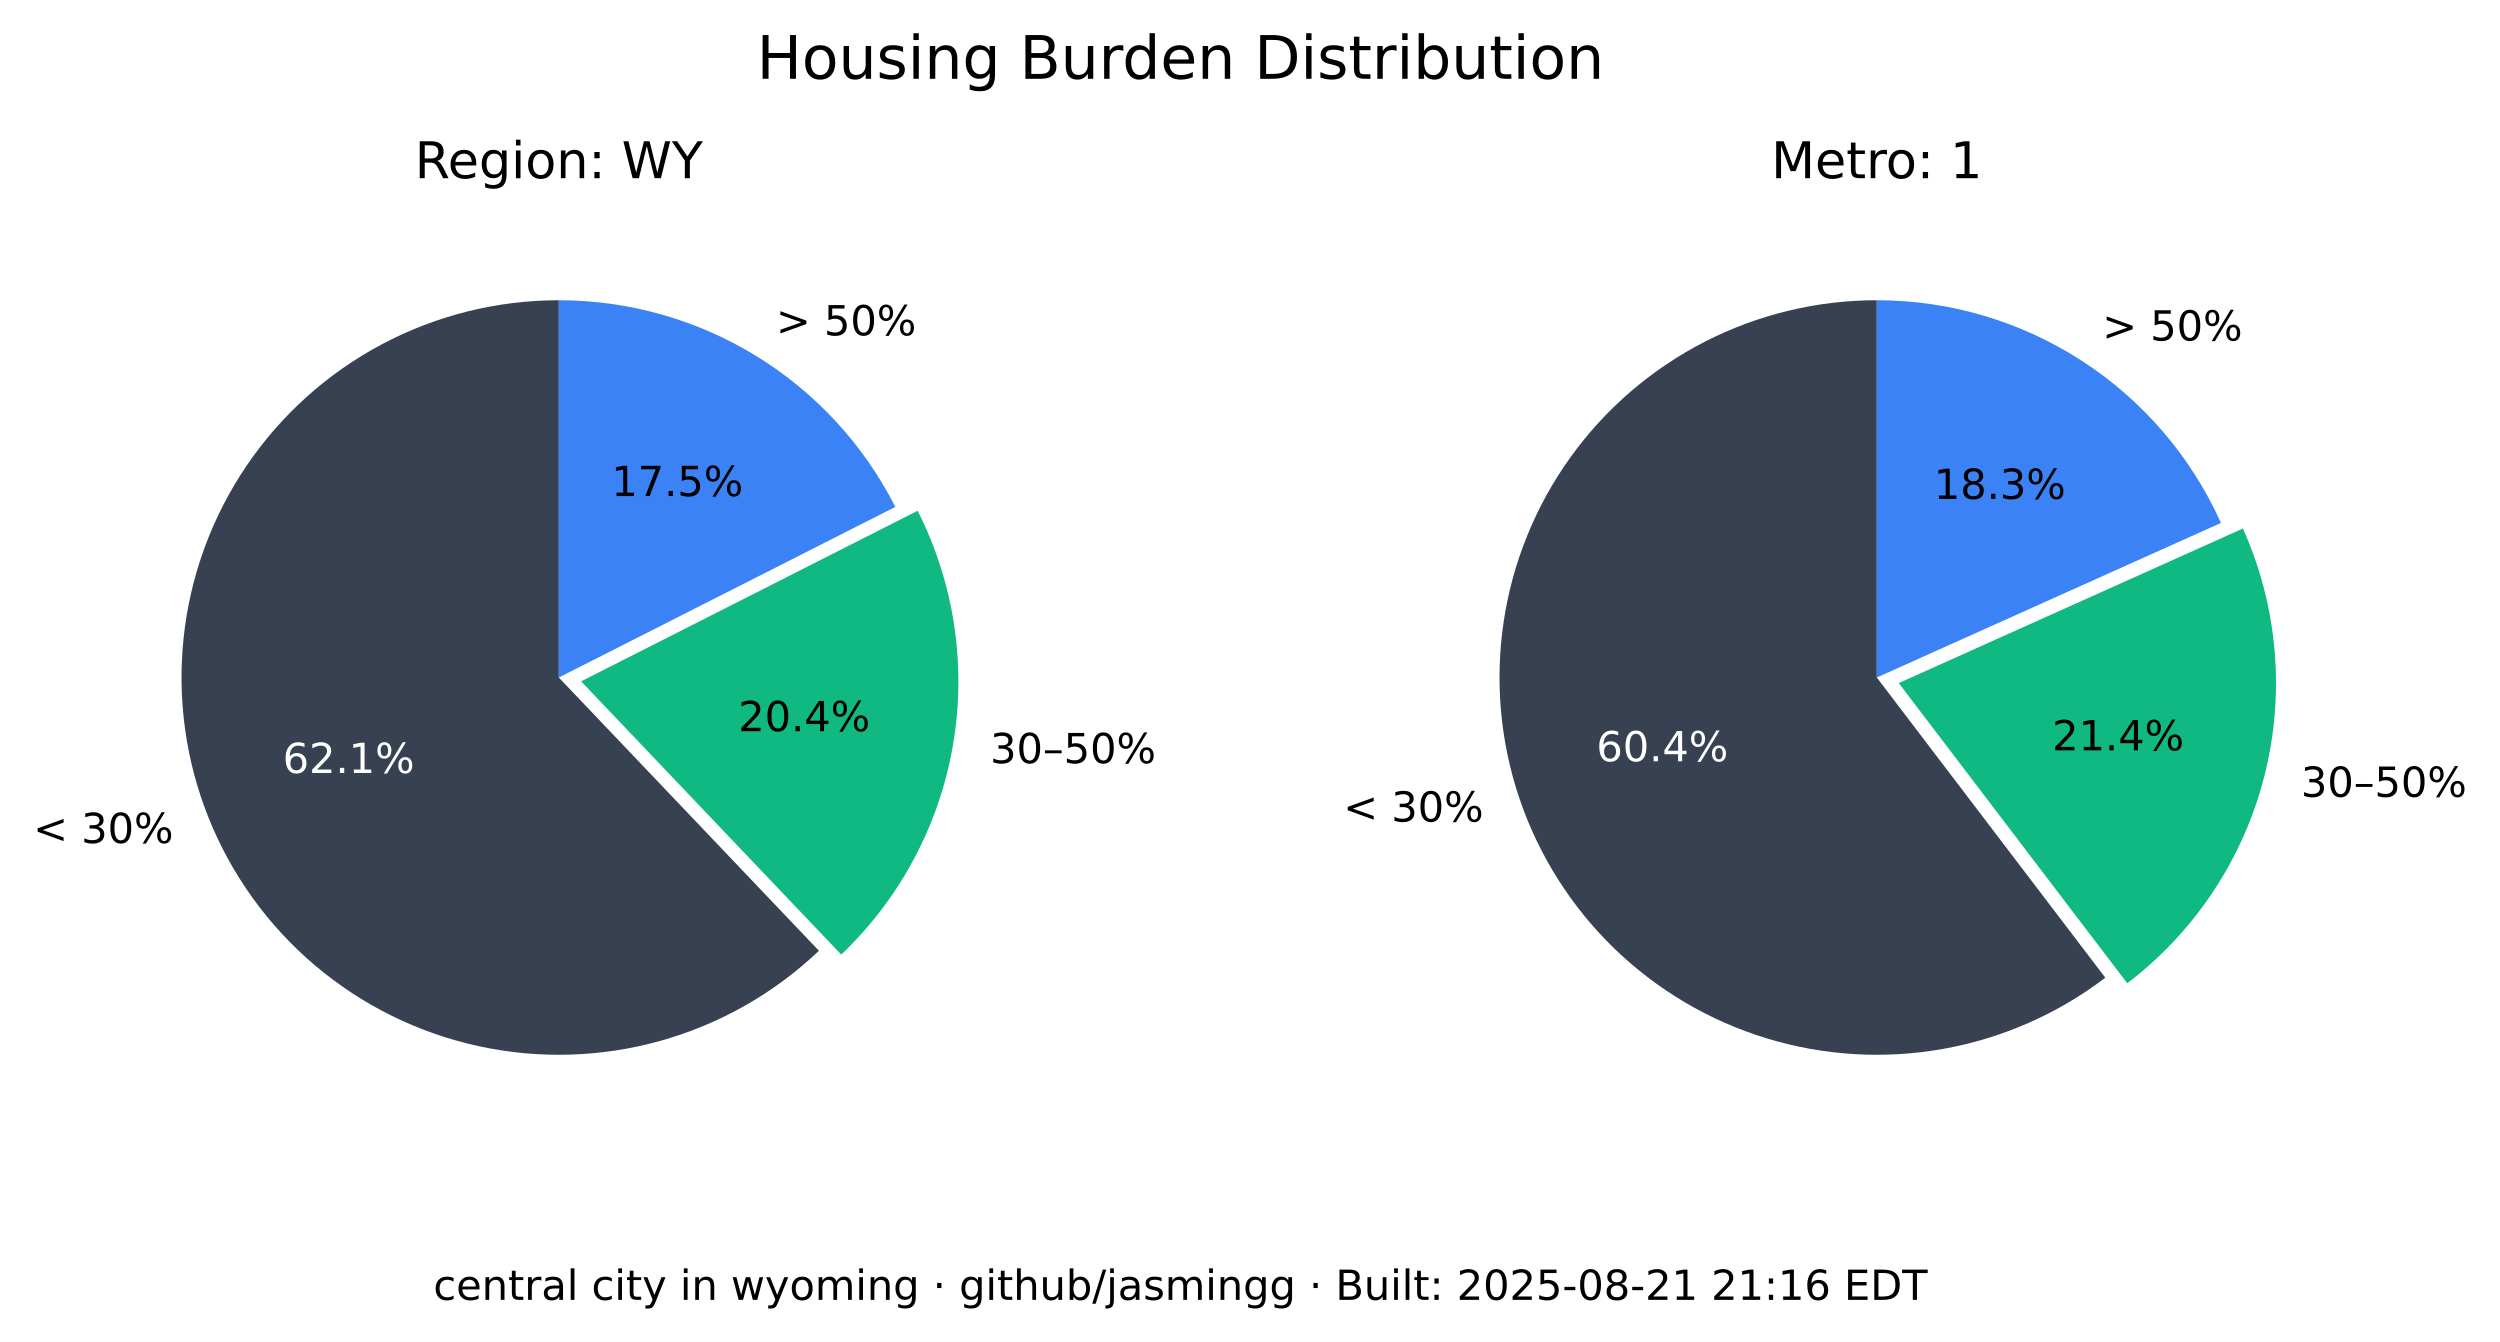
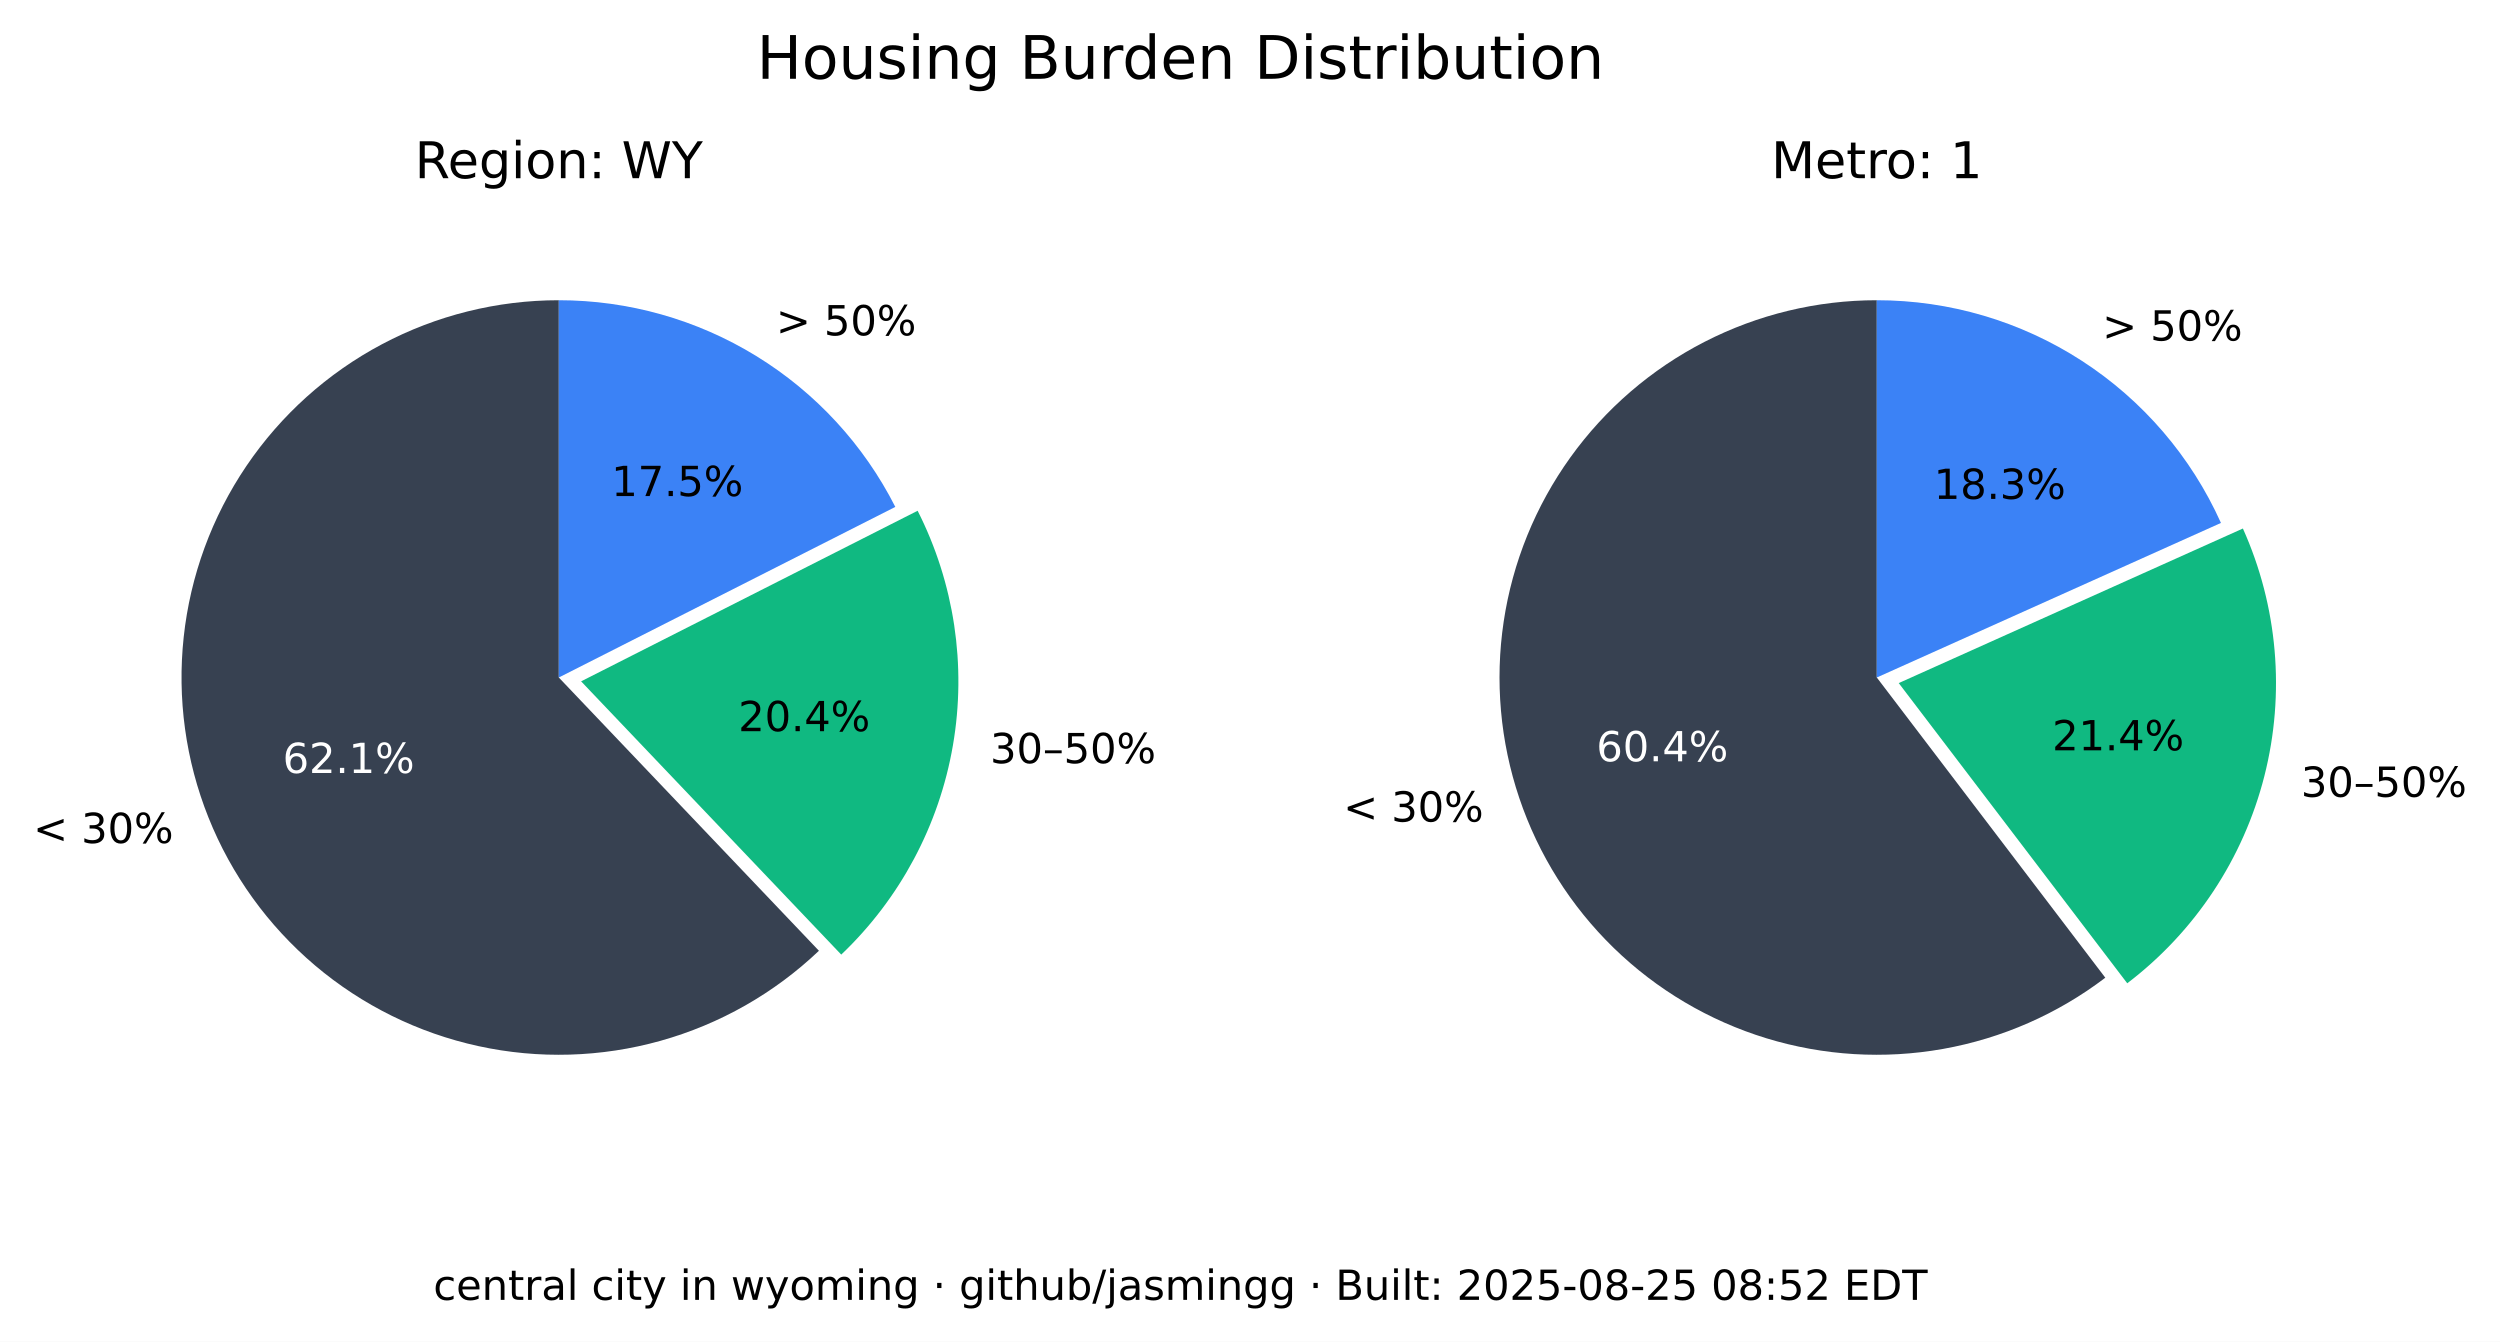
<svg xmlns="http://www.w3.org/2000/svg" xmlns:xlink="http://www.w3.org/1999/xlink" width="541.989pt" height="290.88pt" viewBox="0 0 541.989 290.88" version="1.1">
  <defs>
    <style type="text/css">*{stroke-linejoin: round; stroke-linecap: butt}</style>
  </defs>
  <g id="figure_1">
    <g id="patch_1">
      <path d="M 0 290.88  L 541.989 290.88  L 541.989 0  L 0 0  z " style="fill: #ffffff" />
    </g>
    <g id="axes_1">
      <g id="patch_2">
        <path d="M 121.146 65.088  C 107.781 65.088 94.618 68.364 82.812 74.628  C 71.006 80.891 60.913 89.955 53.419 101.021  C 45.926 112.088 41.258 124.824 39.825 138.112  C 38.393 151.4 40.238 164.838 45.2 177.248  C 50.163 189.657 58.092 200.664 68.291 209.3  C 78.49 217.937 90.653 223.943 103.711 226.792  C 116.768 229.641 130.327 229.247 143.197 225.643  C 156.067 222.04 167.86 215.337 177.54 206.122  L 121.146 146.88  z " style="fill: #374151" />
      </g>
      <g id="patch_3">
        <path d="M 182.377 206.954  C 195.114 194.829 203.607 178.914 206.59 161.583  C 209.572 144.253 206.887 126.414 198.936 110.729  L 125.982 147.712  z " style="fill: #10b981" />
      </g>
      <g id="patch_4">
        <path d="M 194.099 109.896  C 187.266 96.418 176.83 85.093 163.954 77.185  C 151.077 69.276 136.257 65.088 121.146 65.088  L 121.146 146.88  z " style="fill: #3b82f6" />
      </g>
      <g id="matplotlib.axis_1" />
      <g id="matplotlib.axis_2" />
      <g id="text_1">
        <g transform="translate(7.2 182.768) scale(0.09 -0.09)">
          <defs>
            <path id="DejaVuSans-3c" d="M 4684 3150  L 1459 2003  L 4684 863  L 4684 294  L 678 1747  L 678 2266  L 4684 3719  L 4684 3150  z " transform="scale(0.015625)" />
            <path id="DejaVuSans-20" transform="scale(0.015625)" />
            <path id="DejaVuSans-33" d="M 2597 2516  Q 3050 2419 3304 2112  Q 3559 1806 3559 1356  Q 3559 666 3084 287  Q 2609 -91 1734 -91  Q 1441 -91 1130 -33  Q 819 25 488 141  L 488 750  Q 750 597 1062 519  Q 1375 441 1716 441  Q 2309 441 2620 675  Q 2931 909 2931 1356  Q 2931 1769 2642 2001  Q 2353 2234 1838 2234  L 1294 2234  L 1294 2753  L 1863 2753  Q 2328 2753 2575 2939  Q 2822 3125 2822 3475  Q 2822 3834 2567 4026  Q 2313 4219 1838 4219  Q 1578 4219 1281 4162  Q 984 4106 628 3988  L 628 4550  Q 988 4650 1302 4700  Q 1616 4750 1894 4750  Q 2613 4750 3031 4423  Q 3450 4097 3450 3541  Q 3450 3153 3228 2886  Q 3006 2619 2597 2516  z " transform="scale(0.015625)" />
            <path id="DejaVuSans-30" d="M 2034 4250  Q 1547 4250 1301 3770  Q 1056 3291 1056 2328  Q 1056 1369 1301 889  Q 1547 409 2034 409  Q 2525 409 2770 889  Q 3016 1369 3016 2328  Q 3016 3291 2770 3770  Q 2525 4250 2034 4250  z M 2034 4750  Q 2819 4750 3233 4129  Q 3647 3509 3647 2328  Q 3647 1150 3233 529  Q 2819 -91 2034 -91  Q 1250 -91 836 529  Q 422 1150 422 2328  Q 422 3509 836 4129  Q 1250 4750 2034 4750  z " transform="scale(0.015625)" />
            <path id="DejaVuSans-25" d="M 4653 2053  Q 4381 2053 4226 1822  Q 4072 1591 4072 1178  Q 4072 772 4226 539  Q 4381 306 4653 306  Q 4919 306 5073 539  Q 5228 772 5228 1178  Q 5228 1588 5073 1820  Q 4919 2053 4653 2053  z M 4653 2450  Q 5147 2450 5437 2106  Q 5728 1763 5728 1178  Q 5728 594 5436 251  Q 5144 -91 4653 -91  Q 4153 -91 3862 251  Q 3572 594 3572 1178  Q 3572 1766 3864 2108  Q 4156 2450 4653 2450  z M 1428 4353  Q 1159 4353 1004 4120  Q 850 3888 850 3481  Q 850 3069 1003 2837  Q 1156 2606 1428 2606  Q 1700 2606 1854 2837  Q 2009 3069 2009 3481  Q 2009 3884 1853 4118  Q 1697 4353 1428 4353  z M 4250 4750  L 4750 4750  L 1831 -91  L 1331 -91  L 4250 4750  z M 1428 4750  Q 1922 4750 2215 4408  Q 2509 4066 2509 3481  Q 2509 2891 2217 2550  Q 1925 2209 1428 2209  Q 931 2209 642 2551  Q 353 2894 353 3481  Q 353 4063 643 4406  Q 934 4750 1428 4750  z " transform="scale(0.015625)" />
          </defs>
          <use xlink:href="#DejaVuSans-3c" />
          <use xlink:href="#DejaVuSans-20" x="83.789" />
          <use xlink:href="#DejaVuSans-33" x="115.576" />
          <use xlink:href="#DejaVuSans-30" x="179.199" />
          <use xlink:href="#DejaVuSans-25" x="242.822" />
        </g>
      </g>
      <g id="text_2">
        <g style="fill: #ffffff" transform="translate(61.28348 167.5841) scale(0.09 -0.09)">
          <defs>
            <path id="DejaVuSans-36" d="M 2113 2584  Q 1688 2584 1439 2293  Q 1191 2003 1191 1497  Q 1191 994 1439 701  Q 1688 409 2113 409  Q 2538 409 2786 701  Q 3034 994 3034 1497  Q 3034 2003 2786 2293  Q 2538 2584 2113 2584  z M 3366 4563  L 3366 3988  Q 3128 4100 2886 4159  Q 2644 4219 2406 4219  Q 1781 4219 1451 3797  Q 1122 3375 1075 2522  Q 1259 2794 1537 2939  Q 1816 3084 2150 3084  Q 2853 3084 3261 2657  Q 3669 2231 3669 1497  Q 3669 778 3244 343  Q 2819 -91 2113 -91  Q 1303 -91 875 529  Q 447 1150 447 2328  Q 447 3434 972 4092  Q 1497 4750 2381 4750  Q 2619 4750 2861 4703  Q 3103 4656 3366 4563  z " transform="scale(0.015625)" />
            <path id="DejaVuSans-32" d="M 1228 531  L 3431 531  L 3431 0  L 469 0  L 469 531  Q 828 903 1448 1529  Q 2069 2156 2228 2338  Q 2531 2678 2651 2914  Q 2772 3150 2772 3378  Q 2772 3750 2511 3984  Q 2250 4219 1831 4219  Q 1534 4219 1204 4116  Q 875 4013 500 3803  L 500 4441  Q 881 4594 1212 4672  Q 1544 4750 1819 4750  Q 2544 4750 2975 4387  Q 3406 4025 3406 3419  Q 3406 3131 3298 2873  Q 3191 2616 2906 2266  Q 2828 2175 2409 1742  Q 1991 1309 1228 531  z " transform="scale(0.015625)" />
            <path id="DejaVuSans-2e" d="M 684 794  L 1344 794  L 1344 0  L 684 0  L 684 794  z " transform="scale(0.015625)" />
            <path id="DejaVuSans-31" d="M 794 531  L 1825 531  L 1825 4091  L 703 3866  L 703 4441  L 1819 4666  L 2450 4666  L 2450 531  L 3481 531  L 3481 0  L 794 0  L 794 531  z " transform="scale(0.015625)" />
          </defs>
          <use xlink:href="#DejaVuSans-36" />
          <use xlink:href="#DejaVuSans-32" x="63.623" />
          <use xlink:href="#DejaVuSans-2e" x="127.246" />
          <use xlink:href="#DejaVuSans-31" x="159.033" />
          <use xlink:href="#DejaVuSans-25" x="222.656" />
        </g>
      </g>
      <g id="text_3">
        <g transform="translate(214.6504 165.4539) scale(0.09 -0.09)">
          <defs>
            <path id="DejaVuSans-2013" d="M 313 1978  L 2888 1978  L 2888 1528  L 313 1528  L 313 1978  z " transform="scale(0.015625)" />
            <path id="DejaVuSans-35" d="M 691 4666  L 3169 4666  L 3169 4134  L 1269 4134  L 1269 2991  Q 1406 3038 1543 3061  Q 1681 3084 1819 3084  Q 2600 3084 3056 2656  Q 3513 2228 3513 1497  Q 3513 744 3044 326  Q 2575 -91 1722 -91  Q 1428 -91 1123 -41  Q 819 9 494 109  L 494 744  Q 775 591 1075 516  Q 1375 441 1709 441  Q 2250 441 2565 725  Q 2881 1009 2881 1497  Q 2881 1984 2565 2268  Q 2250 2553 1709 2553  Q 1456 2553 1204 2497  Q 953 2441 691 2322  L 691 4666  z " transform="scale(0.015625)" />
          </defs>
          <use xlink:href="#DejaVuSans-33" />
          <use xlink:href="#DejaVuSans-30" x="63.623" />
          <use xlink:href="#DejaVuSans-2013" x="127.246" />
          <use xlink:href="#DejaVuSans-35" x="177.246" />
          <use xlink:href="#DejaVuSans-30" x="240.869" />
          <use xlink:href="#DejaVuSans-25" x="304.492" />
        </g>
      </g>
      <g id="text_4">
        <g transform="translate(160.0516 158.5184) scale(0.09 -0.09)">
          <defs>
            <path id="DejaVuSans-34" d="M 2419 4116  L 825 1625  L 2419 1625  L 2419 4116  z M 2253 4666  L 3047 4666  L 3047 1625  L 3713 1625  L 3713 1100  L 3047 1100  L 3047 0  L 2419 0  L 2419 1100  L 313 1100  L 313 1709  L 2253 4666  z " transform="scale(0.015625)" />
          </defs>
          <use xlink:href="#DejaVuSans-32" />
          <use xlink:href="#DejaVuSans-30" x="63.623" />
          <use xlink:href="#DejaVuSans-2e" x="127.246" />
          <use xlink:href="#DejaVuSans-34" x="159.033" />
          <use xlink:href="#DejaVuSans-25" x="222.656" />
        </g>
      </g>
      <g id="text_5">
        <g transform="translate(168.2343 72.6985) scale(0.09 -0.09)">
          <defs>
            <path id="DejaVuSans-3e" d="M 678 3150  L 678 3719  L 4684 2266  L 4684 1747  L 678 294  L 678 863  L 3897 2003  L 678 3150  z " transform="scale(0.015625)" />
          </defs>
          <use xlink:href="#DejaVuSans-3e" />
          <use xlink:href="#DejaVuSans-20" x="83.789" />
          <use xlink:href="#DejaVuSans-35" x="115.576" />
          <use xlink:href="#DejaVuSans-30" x="179.199" />
          <use xlink:href="#DejaVuSans-25" x="242.822" />
        </g>
      </g>
      <g id="text_6">
        <g transform="translate(132.5353 107.5462) scale(0.09 -0.09)">
          <defs>
            <path id="DejaVuSans-37" d="M 525 4666  L 3525 4666  L 3525 4397  L 1831 0  L 1172 0  L 2766 4134  L 525 4134  L 525 4666  z " transform="scale(0.015625)" />
          </defs>
          <use xlink:href="#DejaVuSans-31" />
          <use xlink:href="#DejaVuSans-37" x="63.623" />
          <use xlink:href="#DejaVuSans-2e" x="127.246" />
          <use xlink:href="#DejaVuSans-35" x="159.033" />
          <use xlink:href="#DejaVuSans-25" x="222.656" />
        </g>
      </g>
      <g id="text_7">
        <g transform="translate(89.91893 38.64) scale(0.11 -0.11)">
          <defs>
            <path id="DejaVuSans-52" d="M 2841 2188  Q 3044 2119 3236 1894  Q 3428 1669 3622 1275  L 4263 0  L 3584 0  L 2988 1197  Q 2756 1666 2539 1819  Q 2322 1972 1947 1972  L 1259 1972  L 1259 0  L 628 0  L 628 4666  L 2053 4666  Q 2853 4666 3247 4331  Q 3641 3997 3641 3322  Q 3641 2881 3436 2590  Q 3231 2300 2841 2188  z M 1259 4147  L 1259 2491  L 2053 2491  Q 2509 2491 2742 2702  Q 2975 2913 2975 3322  Q 2975 3731 2742 3939  Q 2509 4147 2053 4147  L 1259 4147  z " transform="scale(0.015625)" />
            <path id="DejaVuSans-65" d="M 3597 1894  L 3597 1613  L 953 1613  Q 991 1019 1311 708  Q 1631 397 2203 397  Q 2534 397 2845 478  Q 3156 559 3463 722  L 3463 178  Q 3153 47 2828 -22  Q 2503 -91 2169 -91  Q 1331 -91 842 396  Q 353 884 353 1716  Q 353 2575 817 3079  Q 1281 3584 2069 3584  Q 2775 3584 3186 3129  Q 3597 2675 3597 1894  z M 3022 2063  Q 3016 2534 2758 2815  Q 2500 3097 2075 3097  Q 1594 3097 1305 2825  Q 1016 2553 972 2059  L 3022 2063  z " transform="scale(0.015625)" />
            <path id="DejaVuSans-67" d="M 2906 1791  Q 2906 2416 2648 2759  Q 2391 3103 1925 3103  Q 1463 3103 1205 2759  Q 947 2416 947 1791  Q 947 1169 1205 825  Q 1463 481 1925 481  Q 2391 481 2648 825  Q 2906 1169 2906 1791  z M 3481 434  Q 3481 -459 3084 -895  Q 2688 -1331 1869 -1331  Q 1566 -1331 1297 -1286  Q 1028 -1241 775 -1147  L 775 -588  Q 1028 -725 1275 -790  Q 1522 -856 1778 -856  Q 2344 -856 2625 -561  Q 2906 -266 2906 331  L 2906 616  Q 2728 306 2450 153  Q 2172 0 1784 0  Q 1141 0 747 490  Q 353 981 353 1791  Q 353 2603 747 3093  Q 1141 3584 1784 3584  Q 2172 3584 2450 3431  Q 2728 3278 2906 2969  L 2906 3500  L 3481 3500  L 3481 434  z " transform="scale(0.015625)" />
            <path id="DejaVuSans-69" d="M 603 3500  L 1178 3500  L 1178 0  L 603 0  L 603 3500  z M 603 4863  L 1178 4863  L 1178 4134  L 603 4134  L 603 4863  z " transform="scale(0.015625)" />
            <path id="DejaVuSans-6f" d="M 1959 3097  Q 1497 3097 1228 2736  Q 959 2375 959 1747  Q 959 1119 1226 758  Q 1494 397 1959 397  Q 2419 397 2687 759  Q 2956 1122 2956 1747  Q 2956 2369 2687 2733  Q 2419 3097 1959 3097  z M 1959 3584  Q 2709 3584 3137 3096  Q 3566 2609 3566 1747  Q 3566 888 3137 398  Q 2709 -91 1959 -91  Q 1206 -91 779 398  Q 353 888 353 1747  Q 353 2609 779 3096  Q 1206 3584 1959 3584  z " transform="scale(0.015625)" />
            <path id="DejaVuSans-6e" d="M 3513 2113  L 3513 0  L 2938 0  L 2938 2094  Q 2938 2591 2744 2837  Q 2550 3084 2163 3084  Q 1697 3084 1428 2787  Q 1159 2491 1159 1978  L 1159 0  L 581 0  L 581 3500  L 1159 3500  L 1159 2956  Q 1366 3272 1645 3428  Q 1925 3584 2291 3584  Q 2894 3584 3203 3211  Q 3513 2838 3513 2113  z " transform="scale(0.015625)" />
            <path id="DejaVuSans-3a" d="M 750 794  L 1409 794  L 1409 0  L 750 0  L 750 794  z M 750 3309  L 1409 3309  L 1409 2516  L 750 2516  L 750 3309  z " transform="scale(0.015625)" />
            <path id="DejaVuSans-57" d="M 213 4666  L 850 4666  L 1831 722  L 2809 4666  L 3519 4666  L 4500 722  L 5478 4666  L 6119 4666  L 4947 0  L 4153 0  L 3169 4050  L 2175 0  L 1381 0  L 213 4666  z " transform="scale(0.015625)" />
            <path id="DejaVuSans-59" d="M -13 4666  L 666 4666  L 1959 2747  L 3244 4666  L 3922 4666  L 2272 2222  L 2272 0  L 1638 0  L 1638 2222  L -13 4666  z " transform="scale(0.015625)" />
          </defs>
          <use xlink:href="#DejaVuSans-52" />
          <use xlink:href="#DejaVuSans-65" x="64.982" />
          <use xlink:href="#DejaVuSans-67" x="126.506" />
          <use xlink:href="#DejaVuSans-69" x="189.982" />
          <use xlink:href="#DejaVuSans-6f" x="217.766" />
          <use xlink:href="#DejaVuSans-6e" x="278.947" />
          <use xlink:href="#DejaVuSans-3a" x="342.326" />
          <use xlink:href="#DejaVuSans-20" x="376.018" />
          <use xlink:href="#DejaVuSans-57" x="407.805" />
          <use xlink:href="#DejaVuSans-59" x="506.682" />
        </g>
      </g>
    </g>
    <g id="axes_2">
      <g id="patch_5">
        <path d="M 406.881 65.088  C 393.896 65.088 381.097 68.18 369.545 74.107  C 357.992 80.033 348.016 88.627 340.442 99.173  C 332.869 109.72 327.915 121.92 325.991 134.761  C 324.068 147.602 325.229 160.718 329.378 173.021  C 333.528 185.324 340.548 196.464 349.856 205.516  C 359.165 214.568 370.496 221.275 382.91 225.081  C 395.324 228.886 408.467 229.681 421.249 227.4  C 434.031 225.119 446.089 219.827 456.42 211.963  L 406.881 146.88  z " style="fill: #374151" />
      </g>
      <g id="patch_6">
        <path d="M 461.176 213.172  C 475.872 201.986 486.354 186.146 490.906 168.248  C 495.457 150.349 493.815 131.426 486.249 114.579  L 411.637 148.089  z " style="fill: #10b981" />
      </g>
      <g id="patch_7">
        <path d="M 481.493 113.369  C 475.033 98.988 464.552 86.776 451.316 78.211  C 438.08 69.646 422.646 65.088 406.881 65.088  L 406.881 146.88  z " style="fill: #3b82f6" />
      </g>
      <g id="matplotlib.axis_3" />
      <g id="matplotlib.axis_4" />
      <g id="text_8">
        <g transform="translate(291.2222 178.1184) scale(0.09 -0.09)">
          <use xlink:href="#DejaVuSans-3c" />
          <use xlink:href="#DejaVuSans-20" x="83.789" />
          <use xlink:href="#DejaVuSans-33" x="115.576" />
          <use xlink:href="#DejaVuSans-30" x="179.199" />
          <use xlink:href="#DejaVuSans-25" x="242.822" />
        </g>
      </g>
      <g id="text_9">
        <g style="fill: #ffffff" transform="translate(346.084 165.0479) scale(0.09 -0.09)">
          <use xlink:href="#DejaVuSans-36" />
          <use xlink:href="#DejaVuSans-30" x="63.623" />
          <use xlink:href="#DejaVuSans-2e" x="127.246" />
          <use xlink:href="#DejaVuSans-34" x="159.033" />
          <use xlink:href="#DejaVuSans-25" x="222.656" />
        </g>
      </g>
      <g id="text_10">
        <g transform="translate(498.8326 172.7471) scale(0.09 -0.09)">
          <use xlink:href="#DejaVuSans-33" />
          <use xlink:href="#DejaVuSans-30" x="63.623" />
          <use xlink:href="#DejaVuSans-2013" x="127.246" />
          <use xlink:href="#DejaVuSans-35" x="177.246" />
          <use xlink:href="#DejaVuSans-30" x="240.869" />
          <use xlink:href="#DejaVuSans-25" x="304.492" />
        </g>
      </g>
      <g id="text_11">
        <g transform="translate(444.9028 162.6679) scale(0.09 -0.09)">
          <use xlink:href="#DejaVuSans-32" />
          <use xlink:href="#DejaVuSans-31" x="63.623" />
          <use xlink:href="#DejaVuSans-2e" x="127.246" />
          <use xlink:href="#DejaVuSans-34" x="159.033" />
          <use xlink:href="#DejaVuSans-25" x="222.656" />
        </g>
      </g>
      <g id="text_12">
        <g transform="translate(455.7596 73.82765) scale(0.09 -0.09)">
          <use xlink:href="#DejaVuSans-3e" />
          <use xlink:href="#DejaVuSans-20" x="83.789" />
          <use xlink:href="#DejaVuSans-35" x="115.576" />
          <use xlink:href="#DejaVuSans-30" x="179.199" />
          <use xlink:href="#DejaVuSans-25" x="242.822" />
        </g>
      </g>
      <g id="text_13">
        <g transform="translate(419.2466 108.1621) scale(0.09 -0.09)">
          <defs>
            <path id="DejaVuSans-38" d="M 2034 2216  Q 1584 2216 1326 1975  Q 1069 1734 1069 1313  Q 1069 891 1326 650  Q 1584 409 2034 409  Q 2484 409 2743 651  Q 3003 894 3003 1313  Q 3003 1734 2745 1975  Q 2488 2216 2034 2216  z M 1403 2484  Q 997 2584 770 2862  Q 544 3141 544 3541  Q 544 4100 942 4425  Q 1341 4750 2034 4750  Q 2731 4750 3128 4425  Q 3525 4100 3525 3541  Q 3525 3141 3298 2862  Q 3072 2584 2669 2484  Q 3125 2378 3379 2068  Q 3634 1759 3634 1313  Q 3634 634 3220 271  Q 2806 -91 2034 -91  Q 1263 -91 848 271  Q 434 634 434 1313  Q 434 1759 690 2068  Q 947 2378 1403 2484  z M 1172 3481  Q 1172 3119 1398 2916  Q 1625 2713 2034 2713  Q 2441 2713 2670 2916  Q 2900 3119 2900 3481  Q 2900 3844 2670 4047  Q 2441 4250 2034 4250  Q 1625 4250 1398 4047  Q 1172 3844 1172 3481  z " transform="scale(0.015625)" />
          </defs>
          <use xlink:href="#DejaVuSans-31" />
          <use xlink:href="#DejaVuSans-38" x="63.623" />
          <use xlink:href="#DejaVuSans-2e" x="127.246" />
          <use xlink:href="#DejaVuSans-33" x="159.033" />
          <use xlink:href="#DejaVuSans-25" x="222.656" />
        </g>
      </g>
      <g id="text_14">
        <g transform="translate(383.9919 38.64) scale(0.11 -0.11)">
          <defs>
            <path id="DejaVuSans-4d" d="M 628 4666  L 1569 4666  L 2759 1491  L 3956 4666  L 4897 4666  L 4897 0  L 4281 0  L 4281 4097  L 3078 897  L 2444 897  L 1241 4097  L 1241 0  L 628 0  L 628 4666  z " transform="scale(0.015625)" />
            <path id="DejaVuSans-74" d="M 1172 4494  L 1172 3500  L 2356 3500  L 2356 3053  L 1172 3053  L 1172 1153  Q 1172 725 1289 603  Q 1406 481 1766 481  L 2356 481  L 2356 0  L 1766 0  Q 1100 0 847 248  Q 594 497 594 1153  L 594 3053  L 172 3053  L 172 3500  L 594 3500  L 594 4494  L 1172 4494  z " transform="scale(0.015625)" />
            <path id="DejaVuSans-72" d="M 2631 2963  Q 2534 3019 2420 3045  Q 2306 3072 2169 3072  Q 1681 3072 1420 2755  Q 1159 2438 1159 1844  L 1159 0  L 581 0  L 581 3500  L 1159 3500  L 1159 2956  Q 1341 3275 1631 3429  Q 1922 3584 2338 3584  Q 2397 3584 2469 3576  Q 2541 3569 2628 3553  L 2631 2963  z " transform="scale(0.015625)" />
          </defs>
          <use xlink:href="#DejaVuSans-4d" />
          <use xlink:href="#DejaVuSans-65" x="86.279" />
          <use xlink:href="#DejaVuSans-74" x="147.803" />
          <use xlink:href="#DejaVuSans-72" x="187.012" />
          <use xlink:href="#DejaVuSans-6f" x="225.875" />
          <use xlink:href="#DejaVuSans-3a" x="287.057" />
          <use xlink:href="#DejaVuSans-20" x="320.748" />
          <use xlink:href="#DejaVuSans-31" x="352.535" />
        </g>
      </g>
    </g>
    <g id="text_15">
      <g transform="translate(164.0571 17.07797) scale(0.13 -0.13)">
        <defs>
          <path id="DejaVuSans-48" d="M 628 4666  L 1259 4666  L 1259 2753  L 3553 2753  L 3553 4666  L 4184 4666  L 4184 0  L 3553 0  L 3553 2222  L 1259 2222  L 1259 0  L 628 0  L 628 4666  z " transform="scale(0.015625)" />
          <path id="DejaVuSans-75" d="M 544 1381  L 544 3500  L 1119 3500  L 1119 1403  Q 1119 906 1312 657  Q 1506 409 1894 409  Q 2359 409 2629 706  Q 2900 1003 2900 1516  L 2900 3500  L 3475 3500  L 3475 0  L 2900 0  L 2900 538  Q 2691 219 2414 64  Q 2138 -91 1772 -91  Q 1169 -91 856 284  Q 544 659 544 1381  z M 1991 3584  L 1991 3584  z " transform="scale(0.015625)" />
          <path id="DejaVuSans-73" d="M 2834 3397  L 2834 2853  Q 2591 2978 2328 3040  Q 2066 3103 1784 3103  Q 1356 3103 1142 2972  Q 928 2841 928 2578  Q 928 2378 1081 2264  Q 1234 2150 1697 2047  L 1894 2003  Q 2506 1872 2764 1633  Q 3022 1394 3022 966  Q 3022 478 2636 193  Q 2250 -91 1575 -91  Q 1294 -91 989 -36  Q 684 19 347 128  L 347 722  Q 666 556 975 473  Q 1284 391 1588 391  Q 1994 391 2212 530  Q 2431 669 2431 922  Q 2431 1156 2273 1281  Q 2116 1406 1581 1522  L 1381 1569  Q 847 1681 609 1914  Q 372 2147 372 2553  Q 372 3047 722 3315  Q 1072 3584 1716 3584  Q 2034 3584 2315 3537  Q 2597 3491 2834 3397  z " transform="scale(0.015625)" />
          <path id="DejaVuSans-42" d="M 1259 2228  L 1259 519  L 2272 519  Q 2781 519 3026 730  Q 3272 941 3272 1375  Q 3272 1813 3026 2020  Q 2781 2228 2272 2228  L 1259 2228  z M 1259 4147  L 1259 2741  L 2194 2741  Q 2656 2741 2882 2914  Q 3109 3088 3109 3444  Q 3109 3797 2882 3972  Q 2656 4147 2194 4147  L 1259 4147  z M 628 4666  L 2241 4666  Q 2963 4666 3353 4366  Q 3744 4066 3744 3513  Q 3744 3084 3544 2831  Q 3344 2578 2956 2516  Q 3422 2416 3680 2098  Q 3938 1781 3938 1306  Q 3938 681 3513 340  Q 3088 0 2303 0  L 628 0  L 628 4666  z " transform="scale(0.015625)" />
          <path id="DejaVuSans-64" d="M 2906 2969  L 2906 4863  L 3481 4863  L 3481 0  L 2906 0  L 2906 525  Q 2725 213 2448 61  Q 2172 -91 1784 -91  Q 1150 -91 751 415  Q 353 922 353 1747  Q 353 2572 751 3078  Q 1150 3584 1784 3584  Q 2172 3584 2448 3432  Q 2725 3281 2906 2969  z M 947 1747  Q 947 1113 1208 752  Q 1469 391 1925 391  Q 2381 391 2643 752  Q 2906 1113 2906 1747  Q 2906 2381 2643 2742  Q 2381 3103 1925 3103  Q 1469 3103 1208 2742  Q 947 2381 947 1747  z " transform="scale(0.015625)" />
          <path id="DejaVuSans-44" d="M 1259 4147  L 1259 519  L 2022 519  Q 2988 519 3436 956  Q 3884 1394 3884 2338  Q 3884 3275 3436 3711  Q 2988 4147 2022 4147  L 1259 4147  z M 628 4666  L 1925 4666  Q 3281 4666 3915 4102  Q 4550 3538 4550 2338  Q 4550 1131 3912 565  Q 3275 0 1925 0  L 628 0  L 628 4666  z " transform="scale(0.015625)" />
          <path id="DejaVuSans-62" d="M 3116 1747  Q 3116 2381 2855 2742  Q 2594 3103 2138 3103  Q 1681 3103 1420 2742  Q 1159 2381 1159 1747  Q 1159 1113 1420 752  Q 1681 391 2138 391  Q 2594 391 2855 752  Q 3116 1113 3116 1747  z M 1159 2969  Q 1341 3281 1617 3432  Q 1894 3584 2278 3584  Q 2916 3584 3314 3078  Q 3713 2572 3713 1747  Q 3713 922 3314 415  Q 2916 -91 2278 -91  Q 1894 -91 1617 61  Q 1341 213 1159 525  L 1159 0  L 581 0  L 581 4863  L 1159 4863  L 1159 2969  z " transform="scale(0.015625)" />
        </defs>
        <use xlink:href="#DejaVuSans-48" />
        <use xlink:href="#DejaVuSans-6f" x="75.195" />
        <use xlink:href="#DejaVuSans-75" x="136.377" />
        <use xlink:href="#DejaVuSans-73" x="199.756" />
        <use xlink:href="#DejaVuSans-69" x="251.855" />
        <use xlink:href="#DejaVuSans-6e" x="279.639" />
        <use xlink:href="#DejaVuSans-67" x="343.018" />
        <use xlink:href="#DejaVuSans-20" x="406.494" />
        <use xlink:href="#DejaVuSans-42" x="438.281" />
        <use xlink:href="#DejaVuSans-75" x="506.885" />
        <use xlink:href="#DejaVuSans-72" x="570.264" />
        <use xlink:href="#DejaVuSans-64" x="609.627" />
        <use xlink:href="#DejaVuSans-65" x="673.104" />
        <use xlink:href="#DejaVuSans-6e" x="734.627" />
        <use xlink:href="#DejaVuSans-20" x="798.006" />
        <use xlink:href="#DejaVuSans-44" x="829.793" />
        <use xlink:href="#DejaVuSans-69" x="906.795" />
        <use xlink:href="#DejaVuSans-73" x="934.578" />
        <use xlink:href="#DejaVuSans-74" x="986.678" />
        <use xlink:href="#DejaVuSans-72" x="1025.887" />
        <use xlink:href="#DejaVuSans-69" x="1067" />
        <use xlink:href="#DejaVuSans-62" x="1094.783" />
        <use xlink:href="#DejaVuSans-75" x="1158.26" />
        <use xlink:href="#DejaVuSans-74" x="1221.639" />
        <use xlink:href="#DejaVuSans-69" x="1260.848" />
        <use xlink:href="#DejaVuSans-6f" x="1288.631" />
        <use xlink:href="#DejaVuSans-6e" x="1349.812" />
      </g>
    </g>
    <g id="text_16">
      <g transform="translate(93.94563 281.8083) scale(0.09 -0.09)">
        <defs>
          <path id="DejaVuSans-63" d="M 3122 3366  L 3122 2828  Q 2878 2963 2633 3030  Q 2388 3097 2138 3097  Q 1578 3097 1268 2742  Q 959 2388 959 1747  Q 959 1106 1268 751  Q 1578 397 2138 397  Q 2388 397 2633 464  Q 2878 531 3122 666  L 3122 134  Q 2881 22 2623 -34  Q 2366 -91 2075 -91  Q 1284 -91 818 406  Q 353 903 353 1747  Q 353 2603 823 3093  Q 1294 3584 2113 3584  Q 2378 3584 2631 3529  Q 2884 3475 3122 3366  z " transform="scale(0.015625)" />
          <path id="DejaVuSans-61" d="M 2194 1759  Q 1497 1759 1228 1600  Q 959 1441 959 1056  Q 959 750 1161 570  Q 1363 391 1709 391  Q 2188 391 2477 730  Q 2766 1069 2766 1631  L 2766 1759  L 2194 1759  z M 3341 1997  L 3341 0  L 2766 0  L 2766 531  Q 2569 213 2275 61  Q 1981 -91 1556 -91  Q 1019 -91 701 211  Q 384 513 384 1019  Q 384 1609 779 1909  Q 1175 2209 1959 2209  L 2766 2209  L 2766 2266  Q 2766 2663 2505 2880  Q 2244 3097 1772 3097  Q 1472 3097 1187 3025  Q 903 2953 641 2809  L 641 3341  Q 956 3463 1253 3523  Q 1550 3584 1831 3584  Q 2591 3584 2966 3190  Q 3341 2797 3341 1997  z " transform="scale(0.015625)" />
          <path id="DejaVuSans-6c" d="M 603 4863  L 1178 4863  L 1178 0  L 603 0  L 603 4863  z " transform="scale(0.015625)" />
          <path id="DejaVuSans-79" d="M 2059 -325  Q 1816 -950 1584 -1140  Q 1353 -1331 966 -1331  L 506 -1331  L 506 -850  L 844 -850  Q 1081 -850 1212 -737  Q 1344 -625 1503 -206  L 1606 56  L 191 3500  L 800 3500  L 1894 763  L 2988 3500  L 3597 3500  L 2059 -325  z " transform="scale(0.015625)" />
          <path id="DejaVuSans-77" d="M 269 3500  L 844 3500  L 1563 769  L 2278 3500  L 2956 3500  L 3675 769  L 4391 3500  L 4966 3500  L 4050 0  L 3372 0  L 2619 2869  L 1863 0  L 1184 0  L 269 3500  z " transform="scale(0.015625)" />
          <path id="DejaVuSans-6d" d="M 3328 2828  Q 3544 3216 3844 3400  Q 4144 3584 4550 3584  Q 5097 3584 5394 3201  Q 5691 2819 5691 2113  L 5691 0  L 5113 0  L 5113 2094  Q 5113 2597 4934 2840  Q 4756 3084 4391 3084  Q 3944 3084 3684 2787  Q 3425 2491 3425 1978  L 3425 0  L 2847 0  L 2847 2094  Q 2847 2600 2669 2842  Q 2491 3084 2119 3084  Q 1678 3084 1418 2786  Q 1159 2488 1159 1978  L 1159 0  L 581 0  L 581 3500  L 1159 3500  L 1159 2956  Q 1356 3278 1631 3431  Q 1906 3584 2284 3584  Q 2666 3584 2933 3390  Q 3200 3197 3328 2828  z " transform="scale(0.015625)" />
          <path id="DejaVuSans-b7" d="M 684 2619  L 1344 2619  L 1344 1825  L 684 1825  L 684 2619  z " transform="scale(0.015625)" />
          <path id="DejaVuSans-68" d="M 3513 2113  L 3513 0  L 2938 0  L 2938 2094  Q 2938 2591 2744 2837  Q 2550 3084 2163 3084  Q 1697 3084 1428 2787  Q 1159 2491 1159 1978  L 1159 0  L 581 0  L 581 4863  L 1159 4863  L 1159 2956  Q 1366 3272 1645 3428  Q 1925 3584 2291 3584  Q 2894 3584 3203 3211  Q 3513 2838 3513 2113  z " transform="scale(0.015625)" />
          <path id="DejaVuSans-2f" d="M 1625 4666  L 2156 4666  L 531 -594  L 0 -594  L 1625 4666  z " transform="scale(0.015625)" />
          <path id="DejaVuSans-6a" d="M 603 3500  L 1178 3500  L 1178 -63  Q 1178 -731 923 -1031  Q 669 -1331 103 -1331  L -116 -1331  L -116 -844  L 38 -844  Q 366 -844 484 -692  Q 603 -541 603 -63  L 603 3500  z M 603 4863  L 1178 4863  L 1178 4134  L 603 4134  L 603 4863  z " transform="scale(0.015625)" />
          <path id="DejaVuSans-2d" d="M 313 2009  L 1997 2009  L 1997 1497  L 313 1497  L 313 2009  z " transform="scale(0.015625)" />
          <path id="DejaVuSans-45" d="M 628 4666  L 3578 4666  L 3578 4134  L 1259 4134  L 1259 2753  L 3481 2753  L 3481 2222  L 1259 2222  L 1259 531  L 3634 531  L 3634 0  L 628 0  L 628 4666  z " transform="scale(0.015625)" />
          <path id="DejaVuSans-54" d="M -19 4666  L 3928 4666  L 3928 4134  L 2272 4134  L 2272 0  L 1638 0  L 1638 4134  L -19 4134  L -19 4666  z " transform="scale(0.015625)" />
        </defs>
        <use xlink:href="#DejaVuSans-63" />
        <use xlink:href="#DejaVuSans-65" x="54.98" />
        <use xlink:href="#DejaVuSans-6e" x="116.504" />
        <use xlink:href="#DejaVuSans-74" x="179.883" />
        <use xlink:href="#DejaVuSans-72" x="219.092" />
        <use xlink:href="#DejaVuSans-61" x="260.205" />
        <use xlink:href="#DejaVuSans-6c" x="321.484" />
        <use xlink:href="#DejaVuSans-20" x="349.268" />
        <use xlink:href="#DejaVuSans-63" x="381.055" />
        <use xlink:href="#DejaVuSans-69" x="436.035" />
        <use xlink:href="#DejaVuSans-74" x="463.818" />
        <use xlink:href="#DejaVuSans-79" x="503.027" />
        <use xlink:href="#DejaVuSans-20" x="562.207" />
        <use xlink:href="#DejaVuSans-69" x="593.994" />
        <use xlink:href="#DejaVuSans-6e" x="621.777" />
        <use xlink:href="#DejaVuSans-20" x="685.156" />
        <use xlink:href="#DejaVuSans-77" x="716.943" />
        <use xlink:href="#DejaVuSans-79" x="798.73" />
        <use xlink:href="#DejaVuSans-6f" x="857.91" />
        <use xlink:href="#DejaVuSans-6d" x="919.092" />
        <use xlink:href="#DejaVuSans-69" x="1016.504" />
        <use xlink:href="#DejaVuSans-6e" x="1044.287" />
        <use xlink:href="#DejaVuSans-67" x="1107.666" />
        <use xlink:href="#DejaVuSans-20" x="1171.143" />
        <use xlink:href="#DejaVuSans-b7" x="1202.93" />
        <use xlink:href="#DejaVuSans-20" x="1234.717" />
        <use xlink:href="#DejaVuSans-67" x="1266.504" />
        <use xlink:href="#DejaVuSans-69" x="1329.98" />
        <use xlink:href="#DejaVuSans-74" x="1357.764" />
        <use xlink:href="#DejaVuSans-68" x="1396.973" />
        <use xlink:href="#DejaVuSans-75" x="1460.352" />
        <use xlink:href="#DejaVuSans-62" x="1523.73" />
        <use xlink:href="#DejaVuSans-2f" x="1587.207" />
        <use xlink:href="#DejaVuSans-6a" x="1620.898" />
        <use xlink:href="#DejaVuSans-61" x="1648.682" />
        <use xlink:href="#DejaVuSans-73" x="1709.961" />
        <use xlink:href="#DejaVuSans-6d" x="1762.061" />
        <use xlink:href="#DejaVuSans-69" x="1859.473" />
        <use xlink:href="#DejaVuSans-6e" x="1887.256" />
        <use xlink:href="#DejaVuSans-67" x="1950.635" />
        <use xlink:href="#DejaVuSans-67" x="2014.111" />
        <use xlink:href="#DejaVuSans-20" x="2077.588" />
        <use xlink:href="#DejaVuSans-b7" x="2109.375" />
        <use xlink:href="#DejaVuSans-20" x="2141.162" />
        <use xlink:href="#DejaVuSans-42" x="2172.949" />
        <use xlink:href="#DejaVuSans-75" x="2241.553" />
        <use xlink:href="#DejaVuSans-69" x="2304.932" />
        <use xlink:href="#DejaVuSans-6c" x="2332.715" />
        <use xlink:href="#DejaVuSans-74" x="2360.498" />
        <use xlink:href="#DejaVuSans-3a" x="2399.707" />
        <use xlink:href="#DejaVuSans-20" x="2433.398" />
        <use xlink:href="#DejaVuSans-32" x="2465.186" />
        <use xlink:href="#DejaVuSans-30" x="2528.809" />
        <use xlink:href="#DejaVuSans-32" x="2592.432" />
        <use xlink:href="#DejaVuSans-35" x="2656.055" />
        <use xlink:href="#DejaVuSans-2d" x="2719.678" />
        <use xlink:href="#DejaVuSans-30" x="2755.762" />
        <use xlink:href="#DejaVuSans-38" x="2819.385" />
        <use xlink:href="#DejaVuSans-2d" x="2883.008" />
        <use xlink:href="#DejaVuSans-32" x="2919.092" />
-         <use xlink:href="#DejaVuSans-31" x="2982.715" />
+         <use xlink:href="#DejaVuSans-35" x="2982.715" />
        <use xlink:href="#DejaVuSans-20" x="3046.338" />
-         <use xlink:href="#DejaVuSans-32" x="3078.125" />
-         <use xlink:href="#DejaVuSans-31" x="3141.748" />
+         <use xlink:href="#DejaVuSans-30" x="3078.125" />
+         <use xlink:href="#DejaVuSans-38" x="3141.748" />
        <use xlink:href="#DejaVuSans-3a" x="3205.371" />
-         <use xlink:href="#DejaVuSans-31" x="3239.062" />
-         <use xlink:href="#DejaVuSans-36" x="3302.686" />
+         <use xlink:href="#DejaVuSans-35" x="3239.062" />
+         <use xlink:href="#DejaVuSans-32" x="3302.686" />
        <use xlink:href="#DejaVuSans-20" x="3366.309" />
        <use xlink:href="#DejaVuSans-45" x="3398.096" />
        <use xlink:href="#DejaVuSans-44" x="3461.279" />
        <use xlink:href="#DejaVuSans-54" x="3538.281" />
      </g>
    </g>
  </g>
</svg>
